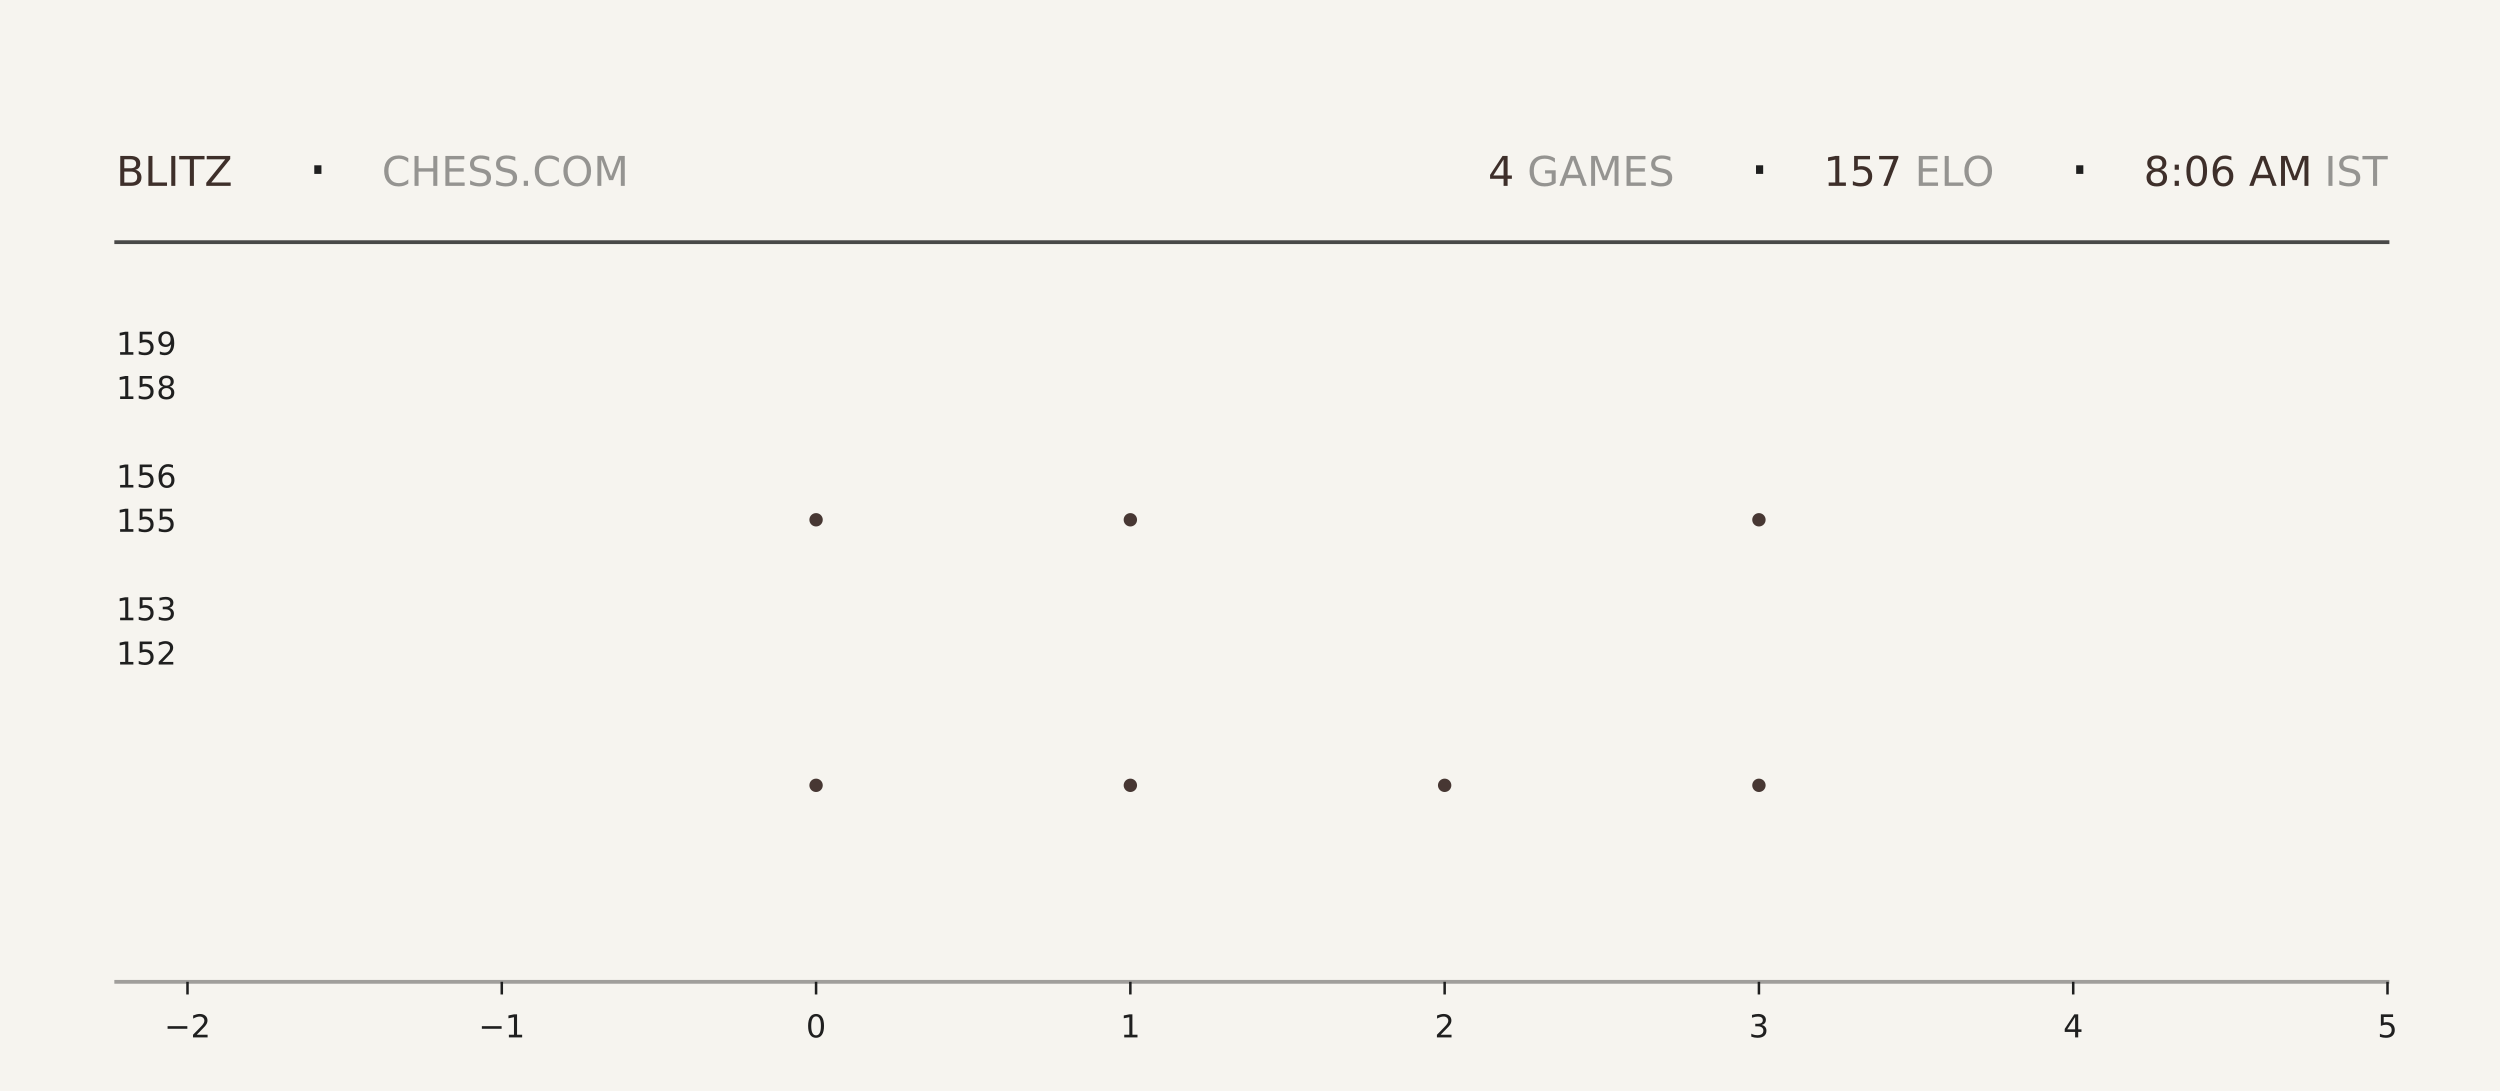
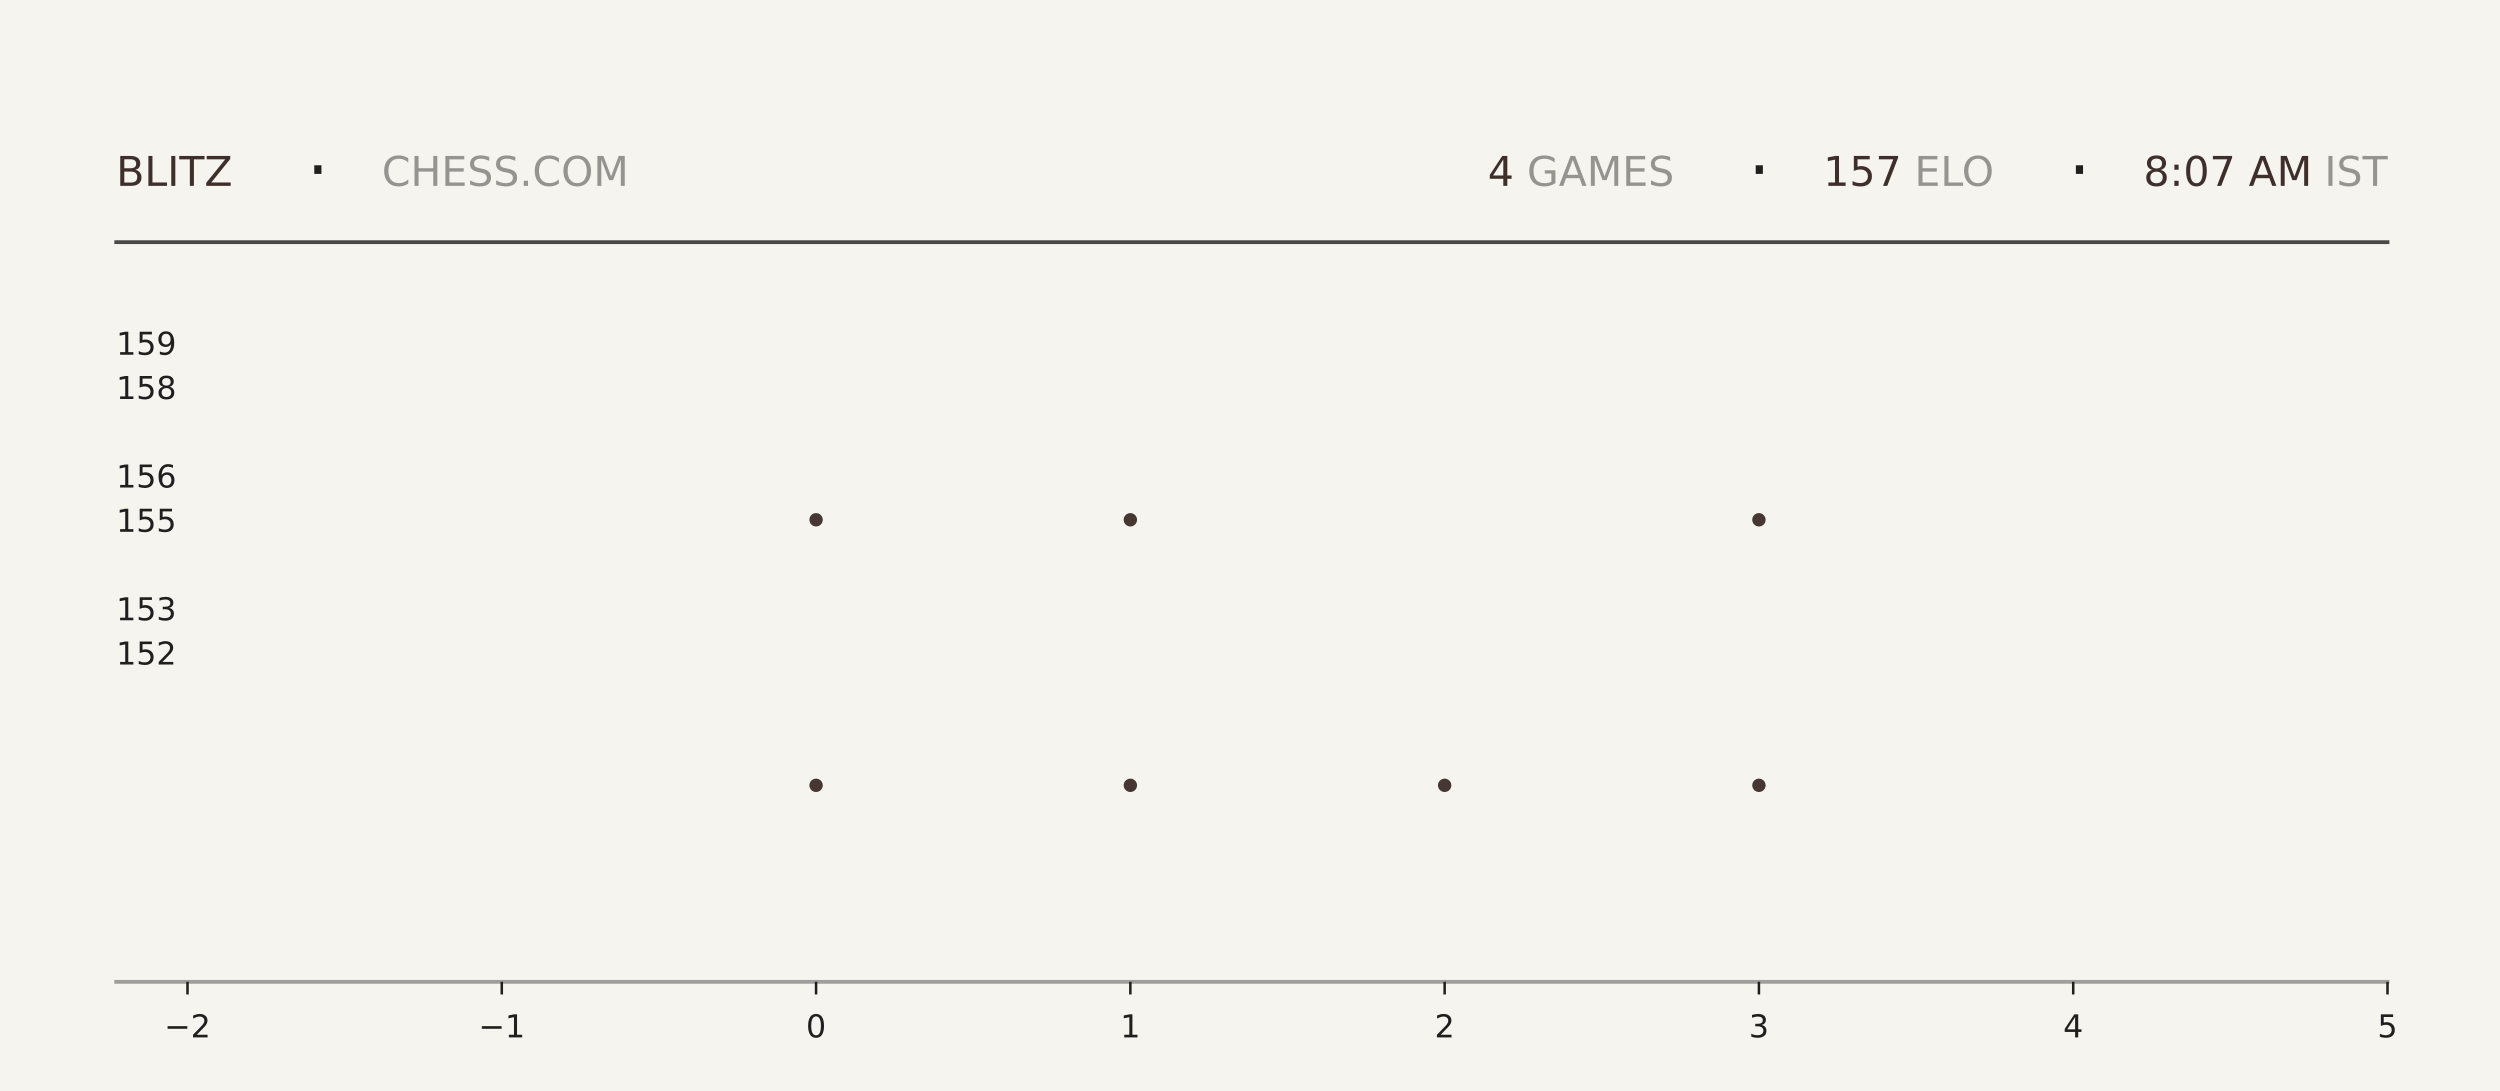
<svg xmlns="http://www.w3.org/2000/svg" xmlns:xlink="http://www.w3.org/1999/xlink" width="792pt" height="345.6pt" viewBox="0 0 792 345.6" version="1.1">
  <defs>
    <style type="text/css">*{stroke-linejoin: round; stroke-linecap: butt}</style>
  </defs>
  <g id="figure_1">
    <g id="patch_1">
      <path d="M 0 345.6  L 792 345.6  L 792 0  L 0 0  z " style="fill: #f6f4ef" />
    </g>
    <g id="axes_1">
      <g id="patch_2">
        <path d="M 59.4 311.04  L 756.36 311.04  L 756.36 103.68  L 59.4 103.68  z " style="fill: #f6f4ef" />
      </g>
      <g id="PathCollection_1">
        <defs>
-           <path id="m749aed1f0c" d="M 0 2.121  C 0.563 2.121 1.102 1.898 1.5 1.5  C 1.898 1.102 2.121 0.563 2.121 0  C 2.121 -0.563 1.898 -1.102 1.5 -1.5  C 1.102 -1.898 0.563 -2.121 0 -2.121  C -0.563 -2.121 -1.102 -1.898 -1.5 -1.5  C -1.898 -1.102 -2.121 -0.563 -2.121 0  C -2.121 0.563 -1.898 1.102 -1.5 1.5  C -1.102 1.898 -0.563 2.121 0 2.121  z " />
-         </defs>
-         <g clip-path="url(#pa3adb94fac)">
-           <use xlink:href="#m749aed1f0c" x="258.531" y="248.79" style="fill: #3e2f2a; fill-opacity: 0.95" />
-           <use xlink:href="#m749aed1f0c" x="258.531" y="164.668" style="fill: #3e2f2a; fill-opacity: 0.95" />
+           <path id="mdbbb5395b2" d="M 0 2.121  C 0.563 2.121 1.102 1.898 1.5 1.5  C 1.898 1.102 2.121 0.563 2.121 0  C 2.121 -0.563 1.898 -1.102 1.5 -1.5  C 1.102 -1.898 0.563 -2.121 0 -2.121  C -0.563 -2.121 -1.102 -1.898 -1.5 -1.5  C -1.898 -1.102 -2.121 -0.563 -2.121 0  C -2.121 0.563 -1.898 1.102 -1.5 1.5  C -1.102 1.898 -0.563 2.121 0 2.121  z " />
+         </defs>
+         <g clip-path="url(#pb27fbc9f46)">
+           <use xlink:href="#mdbbb5395b2" x="258.531" y="248.79" style="fill: #3e2f2a; fill-opacity: 0.95" />
+           <use xlink:href="#mdbbb5395b2" x="258.531" y="164.668" style="fill: #3e2f2a; fill-opacity: 0.95" />
        </g>
      </g>
      <g id="PathCollection_2">
-         <g clip-path="url(#pa3adb94fac)">
-           <use xlink:href="#m749aed1f0c" x="358.097" y="248.79" style="fill: #3e2f2a; fill-opacity: 0.95" />
-           <use xlink:href="#m749aed1f0c" x="358.097" y="164.668" style="fill: #3e2f2a; fill-opacity: 0.95" />
-           <use xlink:href="#m749aed1f0c" x="358.097" y="80.547" style="fill: #3e2f2a; fill-opacity: 0.95" />
+         <g clip-path="url(#pb27fbc9f46)">
+           <use xlink:href="#mdbbb5395b2" x="358.097" y="248.79" style="fill: #3e2f2a; fill-opacity: 0.95" />
+           <use xlink:href="#mdbbb5395b2" x="358.097" y="164.668" style="fill: #3e2f2a; fill-opacity: 0.95" />
+           <use xlink:href="#mdbbb5395b2" x="358.097" y="80.547" style="fill: #3e2f2a; fill-opacity: 0.95" />
        </g>
      </g>
      <g id="PathCollection_3">
-         <g clip-path="url(#pa3adb94fac)">
-           <use xlink:href="#m749aed1f0c" x="457.663" y="248.79" style="fill: #3e2f2a; fill-opacity: 0.95" />
+         <g clip-path="url(#pb27fbc9f46)">
+           <use xlink:href="#mdbbb5395b2" x="457.663" y="248.79" style="fill: #3e2f2a; fill-opacity: 0.95" />
        </g>
      </g>
      <g id="PathCollection_4">
-         <g clip-path="url(#pa3adb94fac)">
-           <use xlink:href="#m749aed1f0c" x="557.229" y="248.79" style="fill: #3e2f2a; fill-opacity: 0.95" />
-           <use xlink:href="#m749aed1f0c" x="557.229" y="164.668" style="fill: #3e2f2a; fill-opacity: 0.95" />
-           <use xlink:href="#m749aed1f0c" x="557.229" y="80.547" style="fill: #3e2f2a; fill-opacity: 0.95" />
+         <g clip-path="url(#pb27fbc9f46)">
+           <use xlink:href="#mdbbb5395b2" x="557.229" y="248.79" style="fill: #3e2f2a; fill-opacity: 0.95" />
+           <use xlink:href="#mdbbb5395b2" x="557.229" y="164.668" style="fill: #3e2f2a; fill-opacity: 0.95" />
+           <use xlink:href="#mdbbb5395b2" x="557.229" y="80.547" style="fill: #3e2f2a; fill-opacity: 0.95" />
        </g>
      </g>
      <g id="matplotlib.axis_1">
        <g id="xtick_1">
          <g id="line2d_1">
            <defs>
-               <path id="m3292e066cc" d="M 0 0  L 0 4  " style="stroke: #1f1f1f; stroke-width: 0.8" />
+               <path id="maf9382772a" d="M 0 0  L 0 4  " style="stroke: #1f1f1f; stroke-width: 0.8" />
            </defs>
            <g>
-               <use xlink:href="#m3292e066cc" x="59.4" y="311.04" style="fill: #1f1f1f; stroke: #1f1f1f; stroke-width: 0.8" />
+               <use xlink:href="#maf9382772a" x="59.4" y="311.04" style="fill: #1f1f1f; stroke: #1f1f1f; stroke-width: 0.8" />
            </g>
          </g>
          <g id="text_1">
            <g style="fill: #1f1f1f" transform="translate(52.02891 328.6384) scale(0.1 -0.1)">
              <defs>
                <path id="DejaVuSans-2212" d="M 678 2272  L 4684 2272  L 4684 1741  L 678 1741  L 678 2272  z " transform="scale(0.015625)" />
                <path id="DejaVuSans-32" d="M 1228 531  L 3431 531  L 3431 0  L 469 0  L 469 531  Q 828 903 1448 1529  Q 2069 2156 2228 2338  Q 2531 2678 2651 2914  Q 2772 3150 2772 3378  Q 2772 3750 2511 3984  Q 2250 4219 1831 4219  Q 1534 4219 1204 4116  Q 875 4013 500 3803  L 500 4441  Q 881 4594 1212 4672  Q 1544 4750 1819 4750  Q 2544 4750 2975 4387  Q 3406 4025 3406 3419  Q 3406 3131 3298 2873  Q 3191 2616 2906 2266  Q 2828 2175 2409 1742  Q 1991 1309 1228 531  z " transform="scale(0.015625)" />
              </defs>
              <use xlink:href="#DejaVuSans-2212" />
              <use xlink:href="#DejaVuSans-32" transform="translate(83.78906 0)" />
            </g>
          </g>
        </g>
        <g id="xtick_2">
          <g id="line2d_2">
            <g>
-               <use xlink:href="#m3292e066cc" x="158.966" y="311.04" style="fill: #1f1f1f; stroke: #1f1f1f; stroke-width: 0.8" />
+               <use xlink:href="#maf9382772a" x="158.966" y="311.04" style="fill: #1f1f1f; stroke: #1f1f1f; stroke-width: 0.8" />
            </g>
          </g>
          <g id="text_2">
            <g style="fill: #1f1f1f" transform="translate(151.5946 328.6384) scale(0.1 -0.1)">
              <defs>
                <path id="DejaVuSans-31" d="M 794 531  L 1825 531  L 1825 4091  L 703 3866  L 703 4441  L 1819 4666  L 2450 4666  L 2450 531  L 3481 531  L 3481 0  L 794 0  L 794 531  z " transform="scale(0.015625)" />
              </defs>
              <use xlink:href="#DejaVuSans-2212" />
              <use xlink:href="#DejaVuSans-31" transform="translate(83.78906 0)" />
            </g>
          </g>
        </g>
        <g id="xtick_3">
          <g id="line2d_3">
            <g>
-               <use xlink:href="#m3292e066cc" x="258.531" y="311.04" style="fill: #1f1f1f; stroke: #1f1f1f; stroke-width: 0.8" />
+               <use xlink:href="#maf9382772a" x="258.531" y="311.04" style="fill: #1f1f1f; stroke: #1f1f1f; stroke-width: 0.8" />
            </g>
          </g>
          <g id="text_3">
            <g style="fill: #1f1f1f" transform="translate(255.3502 328.6384) scale(0.1 -0.1)">
              <defs>
                <path id="DejaVuSans-30" d="M 2034 4250  Q 1547 4250 1301 3770  Q 1056 3291 1056 2328  Q 1056 1369 1301 889  Q 1547 409 2034 409  Q 2525 409 2770 889  Q 3016 1369 3016 2328  Q 3016 3291 2770 3770  Q 2525 4250 2034 4250  z M 2034 4750  Q 2819 4750 3233 4129  Q 3647 3509 3647 2328  Q 3647 1150 3233 529  Q 2819 -91 2034 -91  Q 1250 -91 836 529  Q 422 1150 422 2328  Q 422 3509 836 4129  Q 1250 4750 2034 4750  z " transform="scale(0.015625)" />
              </defs>
              <use xlink:href="#DejaVuSans-30" />
            </g>
          </g>
        </g>
        <g id="xtick_4">
          <g id="line2d_4">
            <g>
-               <use xlink:href="#m3292e066cc" x="358.097" y="311.04" style="fill: #1f1f1f; stroke: #1f1f1f; stroke-width: 0.8" />
+               <use xlink:href="#maf9382772a" x="358.097" y="311.04" style="fill: #1f1f1f; stroke: #1f1f1f; stroke-width: 0.8" />
            </g>
          </g>
          <g id="text_4">
            <g style="fill: #1f1f1f" transform="translate(354.9159 328.6384) scale(0.1 -0.1)">
              <use xlink:href="#DejaVuSans-31" />
            </g>
          </g>
        </g>
        <g id="xtick_5">
          <g id="line2d_5">
            <g>
-               <use xlink:href="#m3292e066cc" x="457.663" y="311.04" style="fill: #1f1f1f; stroke: #1f1f1f; stroke-width: 0.8" />
+               <use xlink:href="#maf9382772a" x="457.663" y="311.04" style="fill: #1f1f1f; stroke: #1f1f1f; stroke-width: 0.8" />
            </g>
          </g>
          <g id="text_5">
            <g style="fill: #1f1f1f" transform="translate(454.4816 328.6384) scale(0.1 -0.1)">
              <use xlink:href="#DejaVuSans-32" />
            </g>
          </g>
        </g>
        <g id="xtick_6">
          <g id="line2d_6">
            <g>
-               <use xlink:href="#m3292e066cc" x="557.229" y="311.04" style="fill: #1f1f1f; stroke: #1f1f1f; stroke-width: 0.8" />
+               <use xlink:href="#maf9382772a" x="557.229" y="311.04" style="fill: #1f1f1f; stroke: #1f1f1f; stroke-width: 0.8" />
            </g>
          </g>
          <g id="text_6">
            <g style="fill: #1f1f1f" transform="translate(554.0473 328.6384) scale(0.1 -0.1)">
              <defs>
                <path id="DejaVuSans-33" d="M 2597 2516  Q 3050 2419 3304 2112  Q 3559 1806 3559 1356  Q 3559 666 3084 287  Q 2609 -91 1734 -91  Q 1441 -91 1130 -33  Q 819 25 488 141  L 488 750  Q 750 597 1062 519  Q 1375 441 1716 441  Q 2309 441 2620 675  Q 2931 909 2931 1356  Q 2931 1769 2642 2001  Q 2353 2234 1838 2234  L 1294 2234  L 1294 2753  L 1863 2753  Q 2328 2753 2575 2939  Q 2822 3125 2822 3475  Q 2822 3834 2567 4026  Q 2313 4219 1838 4219  Q 1578 4219 1281 4162  Q 984 4106 628 3988  L 628 4550  Q 988 4650 1302 4700  Q 1616 4750 1894 4750  Q 2613 4750 3031 4423  Q 3450 4097 3450 3541  Q 3450 3153 3228 2886  Q 3006 2619 2597 2516  z " transform="scale(0.015625)" />
              </defs>
              <use xlink:href="#DejaVuSans-33" />
            </g>
          </g>
        </g>
        <g id="xtick_7">
          <g id="line2d_7">
            <g>
-               <use xlink:href="#m3292e066cc" x="656.794" y="311.04" style="fill: #1f1f1f; stroke: #1f1f1f; stroke-width: 0.8" />
+               <use xlink:href="#maf9382772a" x="656.794" y="311.04" style="fill: #1f1f1f; stroke: #1f1f1f; stroke-width: 0.8" />
            </g>
          </g>
          <g id="text_7">
            <g style="fill: #1f1f1f" transform="translate(653.613 328.6384) scale(0.1 -0.1)">
              <defs>
                <path id="DejaVuSans-34" d="M 2419 4116  L 825 1625  L 2419 1625  L 2419 4116  z M 2253 4666  L 3047 4666  L 3047 1625  L 3713 1625  L 3713 1100  L 3047 1100  L 3047 0  L 2419 0  L 2419 1100  L 313 1100  L 313 1709  L 2253 4666  z " transform="scale(0.015625)" />
              </defs>
              <use xlink:href="#DejaVuSans-34" />
            </g>
          </g>
        </g>
        <g id="xtick_8">
          <g id="line2d_8">
            <g>
-               <use xlink:href="#m3292e066cc" x="756.36" y="311.04" style="fill: #1f1f1f; stroke: #1f1f1f; stroke-width: 0.8" />
+               <use xlink:href="#maf9382772a" x="756.36" y="311.04" style="fill: #1f1f1f; stroke: #1f1f1f; stroke-width: 0.8" />
            </g>
          </g>
          <g id="text_8">
            <g style="fill: #1f1f1f" transform="translate(753.1788 328.6384) scale(0.1 -0.1)">
              <defs>
                <path id="DejaVuSans-35" d="M 691 4666  L 3169 4666  L 3169 4134  L 1269 4134  L 1269 2991  Q 1406 3038 1543 3061  Q 1681 3084 1819 3084  Q 2600 3084 3056 2656  Q 3513 2228 3513 1497  Q 3513 744 3044 326  Q 2575 -91 1722 -91  Q 1428 -91 1123 -41  Q 819 9 494 109  L 494 744  Q 775 591 1075 516  Q 1375 441 1709 441  Q 2250 441 2565 725  Q 2881 1009 2881 1497  Q 2881 1984 2565 2268  Q 2250 2553 1709 2553  Q 1456 2553 1204 2497  Q 953 2441 691 2322  L 691 4666  z " transform="scale(0.015625)" />
              </defs>
              <use xlink:href="#DejaVuSans-35" />
            </g>
          </g>
        </g>
      </g>
      <g id="matplotlib.axis_2">
        <g id="ytick_1">
          <g id="line2d_9" />
          <g id="text_9">
            <g style="fill: #1f1f1f" transform="translate(36.8125 210.5283) scale(0.1 -0.1)">
              <use xlink:href="#DejaVuSans-31" />
              <use xlink:href="#DejaVuSans-35" transform="translate(63.62305 0)" />
              <use xlink:href="#DejaVuSans-32" transform="translate(127.2461 0)" />
            </g>
          </g>
        </g>
        <g id="ytick_2">
          <g id="line2d_10" />
          <g id="text_10">
            <g style="fill: #1f1f1f" transform="translate(36.8125 196.508) scale(0.1 -0.1)">
              <use xlink:href="#DejaVuSans-31" />
              <use xlink:href="#DejaVuSans-35" transform="translate(63.62305 0)" />
              <use xlink:href="#DejaVuSans-33" transform="translate(127.2461 0)" />
            </g>
          </g>
        </g>
        <g id="ytick_3">
          <g id="line2d_11" />
          <g id="text_11">
            <g style="fill: #1f1f1f" transform="translate(36.8125 168.4675) scale(0.1 -0.1)">
              <use xlink:href="#DejaVuSans-31" />
              <use xlink:href="#DejaVuSans-35" transform="translate(63.62305 0)" />
              <use xlink:href="#DejaVuSans-35" transform="translate(127.2461 0)" />
            </g>
          </g>
        </g>
        <g id="ytick_4">
          <g id="line2d_12" />
          <g id="text_12">
            <g style="fill: #1f1f1f" transform="translate(36.8125 154.4472) scale(0.1 -0.1)">
              <defs>
                <path id="DejaVuSans-36" d="M 2113 2584  Q 1688 2584 1439 2293  Q 1191 2003 1191 1497  Q 1191 994 1439 701  Q 1688 409 2113 409  Q 2538 409 2786 701  Q 3034 994 3034 1497  Q 3034 2003 2786 2293  Q 2538 2584 2113 2584  z M 3366 4563  L 3366 3988  Q 3128 4100 2886 4159  Q 2644 4219 2406 4219  Q 1781 4219 1451 3797  Q 1122 3375 1075 2522  Q 1259 2794 1537 2939  Q 1816 3084 2150 3084  Q 2853 3084 3261 2657  Q 3669 2231 3669 1497  Q 3669 778 3244 343  Q 2819 -91 2113 -91  Q 1303 -91 875 529  Q 447 1150 447 2328  Q 447 3434 972 4092  Q 1497 4750 2381 4750  Q 2619 4750 2861 4703  Q 3103 4656 3366 4563  z " transform="scale(0.015625)" />
              </defs>
              <use xlink:href="#DejaVuSans-31" />
              <use xlink:href="#DejaVuSans-35" transform="translate(63.62305 0)" />
              <use xlink:href="#DejaVuSans-36" transform="translate(127.2461 0)" />
            </g>
          </g>
        </g>
        <g id="ytick_5">
          <g id="line2d_13" />
          <g id="text_13">
            <g style="fill: #1f1f1f" transform="translate(36.8125 126.4066) scale(0.1 -0.1)">
              <defs>
                <path id="DejaVuSans-38" d="M 2034 2216  Q 1584 2216 1326 1975  Q 1069 1734 1069 1313  Q 1069 891 1326 650  Q 1584 409 2034 409  Q 2484 409 2743 651  Q 3003 894 3003 1313  Q 3003 1734 2745 1975  Q 2488 2216 2034 2216  z M 1403 2484  Q 997 2584 770 2862  Q 544 3141 544 3541  Q 544 4100 942 4425  Q 1341 4750 2034 4750  Q 2731 4750 3128 4425  Q 3525 4100 3525 3541  Q 3525 3141 3298 2862  Q 3072 2584 2669 2484  Q 3125 2378 3379 2068  Q 3634 1759 3634 1313  Q 3634 634 3220 271  Q 2806 -91 2034 -91  Q 1263 -91 848 271  Q 434 634 434 1313  Q 434 1759 690 2068  Q 947 2378 1403 2484  z M 1172 3481  Q 1172 3119 1398 2916  Q 1625 2713 2034 2713  Q 2441 2713 2670 2916  Q 2900 3119 2900 3481  Q 2900 3844 2670 4047  Q 2441 4250 2034 4250  Q 1625 4250 1398 4047  Q 1172 3844 1172 3481  z " transform="scale(0.015625)" />
              </defs>
              <use xlink:href="#DejaVuSans-31" />
              <use xlink:href="#DejaVuSans-35" transform="translate(63.62305 0)" />
              <use xlink:href="#DejaVuSans-38" transform="translate(127.2461 0)" />
            </g>
          </g>
        </g>
        <g id="ytick_6">
          <g id="line2d_14" />
          <g id="text_14">
            <g style="fill: #1f1f1f" transform="translate(36.8125 112.3863) scale(0.1 -0.1)">
              <defs>
                <path id="DejaVuSans-39" d="M 703 97  L 703 672  Q 941 559 1184 500  Q 1428 441 1663 441  Q 2288 441 2617 861  Q 2947 1281 2994 2138  Q 2813 1869 2534 1725  Q 2256 1581 1919 1581  Q 1219 1581 811 2004  Q 403 2428 403 3163  Q 403 3881 828 4315  Q 1253 4750 1959 4750  Q 2769 4750 3195 4129  Q 3622 3509 3622 2328  Q 3622 1225 3098 567  Q 2575 -91 1691 -91  Q 1453 -91 1209 -44  Q 966 3 703 97  z M 1959 2075  Q 2384 2075 2632 2365  Q 2881 2656 2881 3163  Q 2881 3666 2632 3958  Q 2384 4250 1959 4250  Q 1534 4250 1286 3958  Q 1038 3666 1038 3163  Q 1038 2656 1286 2365  Q 1534 2075 1959 2075  z " transform="scale(0.015625)" />
              </defs>
              <use xlink:href="#DejaVuSans-31" />
              <use xlink:href="#DejaVuSans-35" transform="translate(63.62305 0)" />
              <use xlink:href="#DejaVuSans-39" transform="translate(127.2461 0)" />
            </g>
          </g>
        </g>
      </g>
    </g>
    <g id="line2d_15">
      <path d="M 36.82 76.723  L 756.36 76.723  " style="fill: none; stroke: #1f1f1f; stroke-opacity: 0.8; stroke-width: 1.2; stroke-linecap: square" />
    </g>
    <g id="line2d_16">
      <path d="M 36.82 311.04  L 756.36 311.04  " style="fill: none; stroke: #1f1f1f; stroke-opacity: 0.4; stroke-width: 1.2; stroke-linecap: square" />
    </g>
    <g id="text_15">
      <g style="fill: #3e2f2a" transform="translate(36.82 58.88319) scale(0.13 -0.13)">
        <defs>
          <path id="DejaVuSans-42" d="M 1259 2228  L 1259 519  L 2272 519  Q 2781 519 3026 730  Q 3272 941 3272 1375  Q 3272 1813 3026 2020  Q 2781 2228 2272 2228  L 1259 2228  z M 1259 4147  L 1259 2741  L 2194 2741  Q 2656 2741 2882 2914  Q 3109 3088 3109 3444  Q 3109 3797 2882 3972  Q 2656 4147 2194 4147  L 1259 4147  z M 628 4666  L 2241 4666  Q 2963 4666 3353 4366  Q 3744 4066 3744 3513  Q 3744 3084 3544 2831  Q 3344 2578 2956 2516  Q 3422 2416 3680 2098  Q 3938 1781 3938 1306  Q 3938 681 3513 340  Q 3088 0 2303 0  L 628 0  L 628 4666  z " transform="scale(0.015625)" />
          <path id="DejaVuSans-4c" d="M 628 4666  L 1259 4666  L 1259 531  L 3531 531  L 3531 0  L 628 0  L 628 4666  z " transform="scale(0.015625)" />
          <path id="DejaVuSans-49" d="M 628 4666  L 1259 4666  L 1259 0  L 628 0  L 628 4666  z " transform="scale(0.015625)" />
          <path id="DejaVuSans-54" d="M -19 4666  L 3928 4666  L 3928 4134  L 2272 4134  L 2272 0  L 1638 0  L 1638 4134  L -19 4134  L -19 4666  z " transform="scale(0.015625)" />
          <path id="DejaVuSans-5a" d="M 359 4666  L 4025 4666  L 4025 4184  L 1075 531  L 4097 531  L 4097 0  L 288 0  L 288 481  L 3238 4134  L 359 4134  L 359 4666  z " transform="scale(0.015625)" />
        </defs>
        <use xlink:href="#DejaVuSans-42" />
        <use xlink:href="#DejaVuSans-4c" transform="translate(68.60352 0)" />
        <use xlink:href="#DejaVuSans-49" transform="translate(124.3164 0)" />
        <use xlink:href="#DejaVuSans-54" transform="translate(153.8086 0)" />
        <use xlink:href="#DejaVuSans-5a" transform="translate(214.8926 0)" />
      </g>
    </g>
    <g id="text_16">
      <g style="fill: #1f1f1f" transform="translate(97.21 61.36662) scale(0.22 -0.22)">
        <defs>
          <path id="DejaVuSans-b7" d="M 684 2619  L 1344 2619  L 1344 1825  L 684 1825  L 684 2619  z " transform="scale(0.015625)" />
        </defs>
        <use xlink:href="#DejaVuSans-b7" />
      </g>
    </g>
    <g id="text_17">
      <g style="fill: #1f1f1f; opacity: 0.45" transform="translate(120.97 58.88319) scale(0.13 -0.13)">
        <defs>
          <path id="DejaVuSans-43" d="M 4122 4306  L 4122 3641  Q 3803 3938 3442 4084  Q 3081 4231 2675 4231  Q 1875 4231 1450 3742  Q 1025 3253 1025 2328  Q 1025 1406 1450 917  Q 1875 428 2675 428  Q 3081 428 3442 575  Q 3803 722 4122 1019  L 4122 359  Q 3791 134 3420 21  Q 3050 -91 2638 -91  Q 1578 -91 968 557  Q 359 1206 359 2328  Q 359 3453 968 4101  Q 1578 4750 2638 4750  Q 3056 4750 3426 4639  Q 3797 4528 4122 4306  z " transform="scale(0.015625)" />
          <path id="DejaVuSans-48" d="M 628 4666  L 1259 4666  L 1259 2753  L 3553 2753  L 3553 4666  L 4184 4666  L 4184 0  L 3553 0  L 3553 2222  L 1259 2222  L 1259 0  L 628 0  L 628 4666  z " transform="scale(0.015625)" />
          <path id="DejaVuSans-45" d="M 628 4666  L 3578 4666  L 3578 4134  L 1259 4134  L 1259 2753  L 3481 2753  L 3481 2222  L 1259 2222  L 1259 531  L 3634 531  L 3634 0  L 628 0  L 628 4666  z " transform="scale(0.015625)" />
          <path id="DejaVuSans-53" d="M 3425 4513  L 3425 3897  Q 3066 4069 2747 4153  Q 2428 4238 2131 4238  Q 1616 4238 1336 4038  Q 1056 3838 1056 3469  Q 1056 3159 1242 3001  Q 1428 2844 1947 2747  L 2328 2669  Q 3034 2534 3370 2195  Q 3706 1856 3706 1288  Q 3706 609 3251 259  Q 2797 -91 1919 -91  Q 1588 -91 1214 -16  Q 841 59 441 206  L 441 856  Q 825 641 1194 531  Q 1563 422 1919 422  Q 2459 422 2753 634  Q 3047 847 3047 1241  Q 3047 1584 2836 1778  Q 2625 1972 2144 2069  L 1759 2144  Q 1053 2284 737 2584  Q 422 2884 422 3419  Q 422 4038 858 4394  Q 1294 4750 2059 4750  Q 2388 4750 2728 4690  Q 3069 4631 3425 4513  z " transform="scale(0.015625)" />
          <path id="DejaVuSans-2e" d="M 684 794  L 1344 794  L 1344 0  L 684 0  L 684 794  z " transform="scale(0.015625)" />
          <path id="DejaVuSans-4f" d="M 2522 4238  Q 1834 4238 1429 3725  Q 1025 3213 1025 2328  Q 1025 1447 1429 934  Q 1834 422 2522 422  Q 3209 422 3611 934  Q 4013 1447 4013 2328  Q 4013 3213 3611 3725  Q 3209 4238 2522 4238  z M 2522 4750  Q 3503 4750 4090 4092  Q 4678 3434 4678 2328  Q 4678 1225 4090 567  Q 3503 -91 2522 -91  Q 1538 -91 948 565  Q 359 1222 359 2328  Q 359 3434 948 4092  Q 1538 4750 2522 4750  z " transform="scale(0.015625)" />
          <path id="DejaVuSans-4d" d="M 628 4666  L 1569 4666  L 2759 1491  L 3956 4666  L 4897 4666  L 4897 0  L 4281 0  L 4281 4097  L 3078 897  L 2444 897  L 1241 4097  L 1241 0  L 628 0  L 628 4666  z " transform="scale(0.015625)" />
        </defs>
        <use xlink:href="#DejaVuSans-43" />
        <use xlink:href="#DejaVuSans-48" transform="translate(69.82422 0)" />
        <use xlink:href="#DejaVuSans-45" transform="translate(145.0195 0)" />
        <use xlink:href="#DejaVuSans-53" transform="translate(208.2031 0)" />
        <use xlink:href="#DejaVuSans-53" transform="translate(271.6797 0)" />
        <use xlink:href="#DejaVuSans-2e" transform="translate(335.1562 0)" />
        <use xlink:href="#DejaVuSans-43" transform="translate(366.9434 0)" />
        <use xlink:href="#DejaVuSans-4f" transform="translate(436.7676 0)" />
        <use xlink:href="#DejaVuSans-4d" transform="translate(515.4785 0)" />
      </g>
    </g>
    <g id="text_18">
-       <g style="fill: #3e2f2a" transform="translate(471.42 58.88319) scale(0.13 -0.13)">
+       <g style="fill: #3e2f2a" transform="translate(471.33 58.88319) scale(0.13 -0.13)">
        <use xlink:href="#DejaVuSans-34" />
      </g>
    </g>
    <g id="text_19">
-       <g style="fill: #1f1f1f; opacity: 0.45" transform="translate(479.7 58.88319) scale(0.13 -0.13)">
+       <g style="fill: #1f1f1f; opacity: 0.45" transform="translate(479.61 58.88319) scale(0.13 -0.13)">
        <defs>
          <path id="DejaVuSans-20" transform="scale(0.015625)" />
          <path id="DejaVuSans-47" d="M 3809 666  L 3809 1919  L 2778 1919  L 2778 2438  L 4434 2438  L 4434 434  Q 4069 175 3628 42  Q 3188 -91 2688 -91  Q 1594 -91 976 548  Q 359 1188 359 2328  Q 359 3472 976 4111  Q 1594 4750 2688 4750  Q 3144 4750 3555 4637  Q 3966 4525 4313 4306  L 4313 3634  Q 3963 3931 3569 4081  Q 3175 4231 2741 4231  Q 1884 4231 1454 3753  Q 1025 3275 1025 2328  Q 1025 1384 1454 906  Q 1884 428 2741 428  Q 3075 428 3337 486  Q 3600 544 3809 666  z " transform="scale(0.015625)" />
          <path id="DejaVuSans-41" d="M 2188 4044  L 1331 1722  L 3047 1722  L 2188 4044  z M 1831 4666  L 2547 4666  L 4325 0  L 3669 0  L 3244 1197  L 1141 1197  L 716 0  L 50 0  L 1831 4666  z " transform="scale(0.015625)" />
        </defs>
        <use xlink:href="#DejaVuSans-20" />
        <use xlink:href="#DejaVuSans-47" transform="translate(31.78711 0)" />
        <use xlink:href="#DejaVuSans-41" transform="translate(109.2773 0)" />
        <use xlink:href="#DejaVuSans-4d" transform="translate(177.6855 0)" />
        <use xlink:href="#DejaVuSans-45" transform="translate(263.9648 0)" />
        <use xlink:href="#DejaVuSans-53" transform="translate(327.1484 0)" />
      </g>
    </g>
    <g id="text_20">
-       <g style="fill: #1f1f1f" transform="translate(553.95 61.36662) scale(0.22 -0.22)">
+       <g style="fill: #1f1f1f" transform="translate(553.86 61.36662) scale(0.22 -0.22)">
        <use xlink:href="#DejaVuSans-b7" />
      </g>
    </g>
    <g id="text_21">
-       <g style="fill: #3e2f2a" transform="translate(577.71 58.88319) scale(0.13 -0.13)">
+       <g style="fill: #3e2f2a" transform="translate(577.62 58.88319) scale(0.13 -0.13)">
        <defs>
          <path id="DejaVuSans-37" d="M 525 4666  L 3525 4666  L 3525 4397  L 1831 0  L 1172 0  L 2766 4134  L 525 4134  L 525 4666  z " transform="scale(0.015625)" />
        </defs>
        <use xlink:href="#DejaVuSans-31" />
        <use xlink:href="#DejaVuSans-35" transform="translate(63.62305 0)" />
        <use xlink:href="#DejaVuSans-37" transform="translate(127.2461 0)" />
      </g>
    </g>
    <g id="text_22">
-       <g style="fill: #1f1f1f; opacity: 0.45" transform="translate(602.46 58.88319) scale(0.13 -0.13)">
+       <g style="fill: #1f1f1f; opacity: 0.45" transform="translate(602.37 58.88319) scale(0.13 -0.13)">
        <use xlink:href="#DejaVuSans-20" />
        <use xlink:href="#DejaVuSans-45" transform="translate(31.78711 0)" />
        <use xlink:href="#DejaVuSans-4c" transform="translate(94.9707 0)" />
        <use xlink:href="#DejaVuSans-4f" transform="translate(147.0586 0)" />
      </g>
    </g>
    <g id="text_23">
-       <g style="fill: #1f1f1f" transform="translate(655.38 61.36662) scale(0.22 -0.22)">
+       <g style="fill: #1f1f1f" transform="translate(655.29 61.36662) scale(0.22 -0.22)">
        <use xlink:href="#DejaVuSans-b7" />
      </g>
    </g>
    <g id="text_24">
-       <g style="fill: #3e2f2a" transform="translate(679.14 58.88319) scale(0.13 -0.13)">
+       <g style="fill: #3e2f2a" transform="translate(679.05 58.88319) scale(0.13 -0.13)">
        <defs>
          <path id="DejaVuSans-3a" d="M 750 794  L 1409 794  L 1409 0  L 750 0  L 750 794  z M 750 3309  L 1409 3309  L 1409 2516  L 750 2516  L 750 3309  z " transform="scale(0.015625)" />
        </defs>
        <use xlink:href="#DejaVuSans-38" />
        <use xlink:href="#DejaVuSans-3a" transform="translate(63.62305 0)" />
        <use xlink:href="#DejaVuSans-30" transform="translate(97.31445 0)" />
-         <use xlink:href="#DejaVuSans-36" transform="translate(160.9375 0)" />
+         <use xlink:href="#DejaVuSans-37" transform="translate(160.9375 0)" />
        <use xlink:href="#DejaVuSans-20" transform="translate(224.5605 0)" />
        <use xlink:href="#DejaVuSans-41" transform="translate(256.3477 0)" />
        <use xlink:href="#DejaVuSans-4d" transform="translate(324.7559 0)" />
      </g>
    </g>
    <g id="text_25">
      <g style="fill: #1f1f1f; opacity: 0.45" transform="translate(732.24 58.88319) scale(0.13 -0.13)">
        <use xlink:href="#DejaVuSans-20" />
        <use xlink:href="#DejaVuSans-49" transform="translate(31.78711 0)" />
        <use xlink:href="#DejaVuSans-53" transform="translate(61.2793 0)" />
        <use xlink:href="#DejaVuSans-54" transform="translate(124.7559 0)" />
      </g>
    </g>
  </g>
  <defs>
-     <clipPath id="pa3adb94fac">
+     <clipPath id="pb27fbc9f46">
      <rect x="59.4" y="103.68" width="696.96" height="207.36" />
    </clipPath>
  </defs>
</svg>
